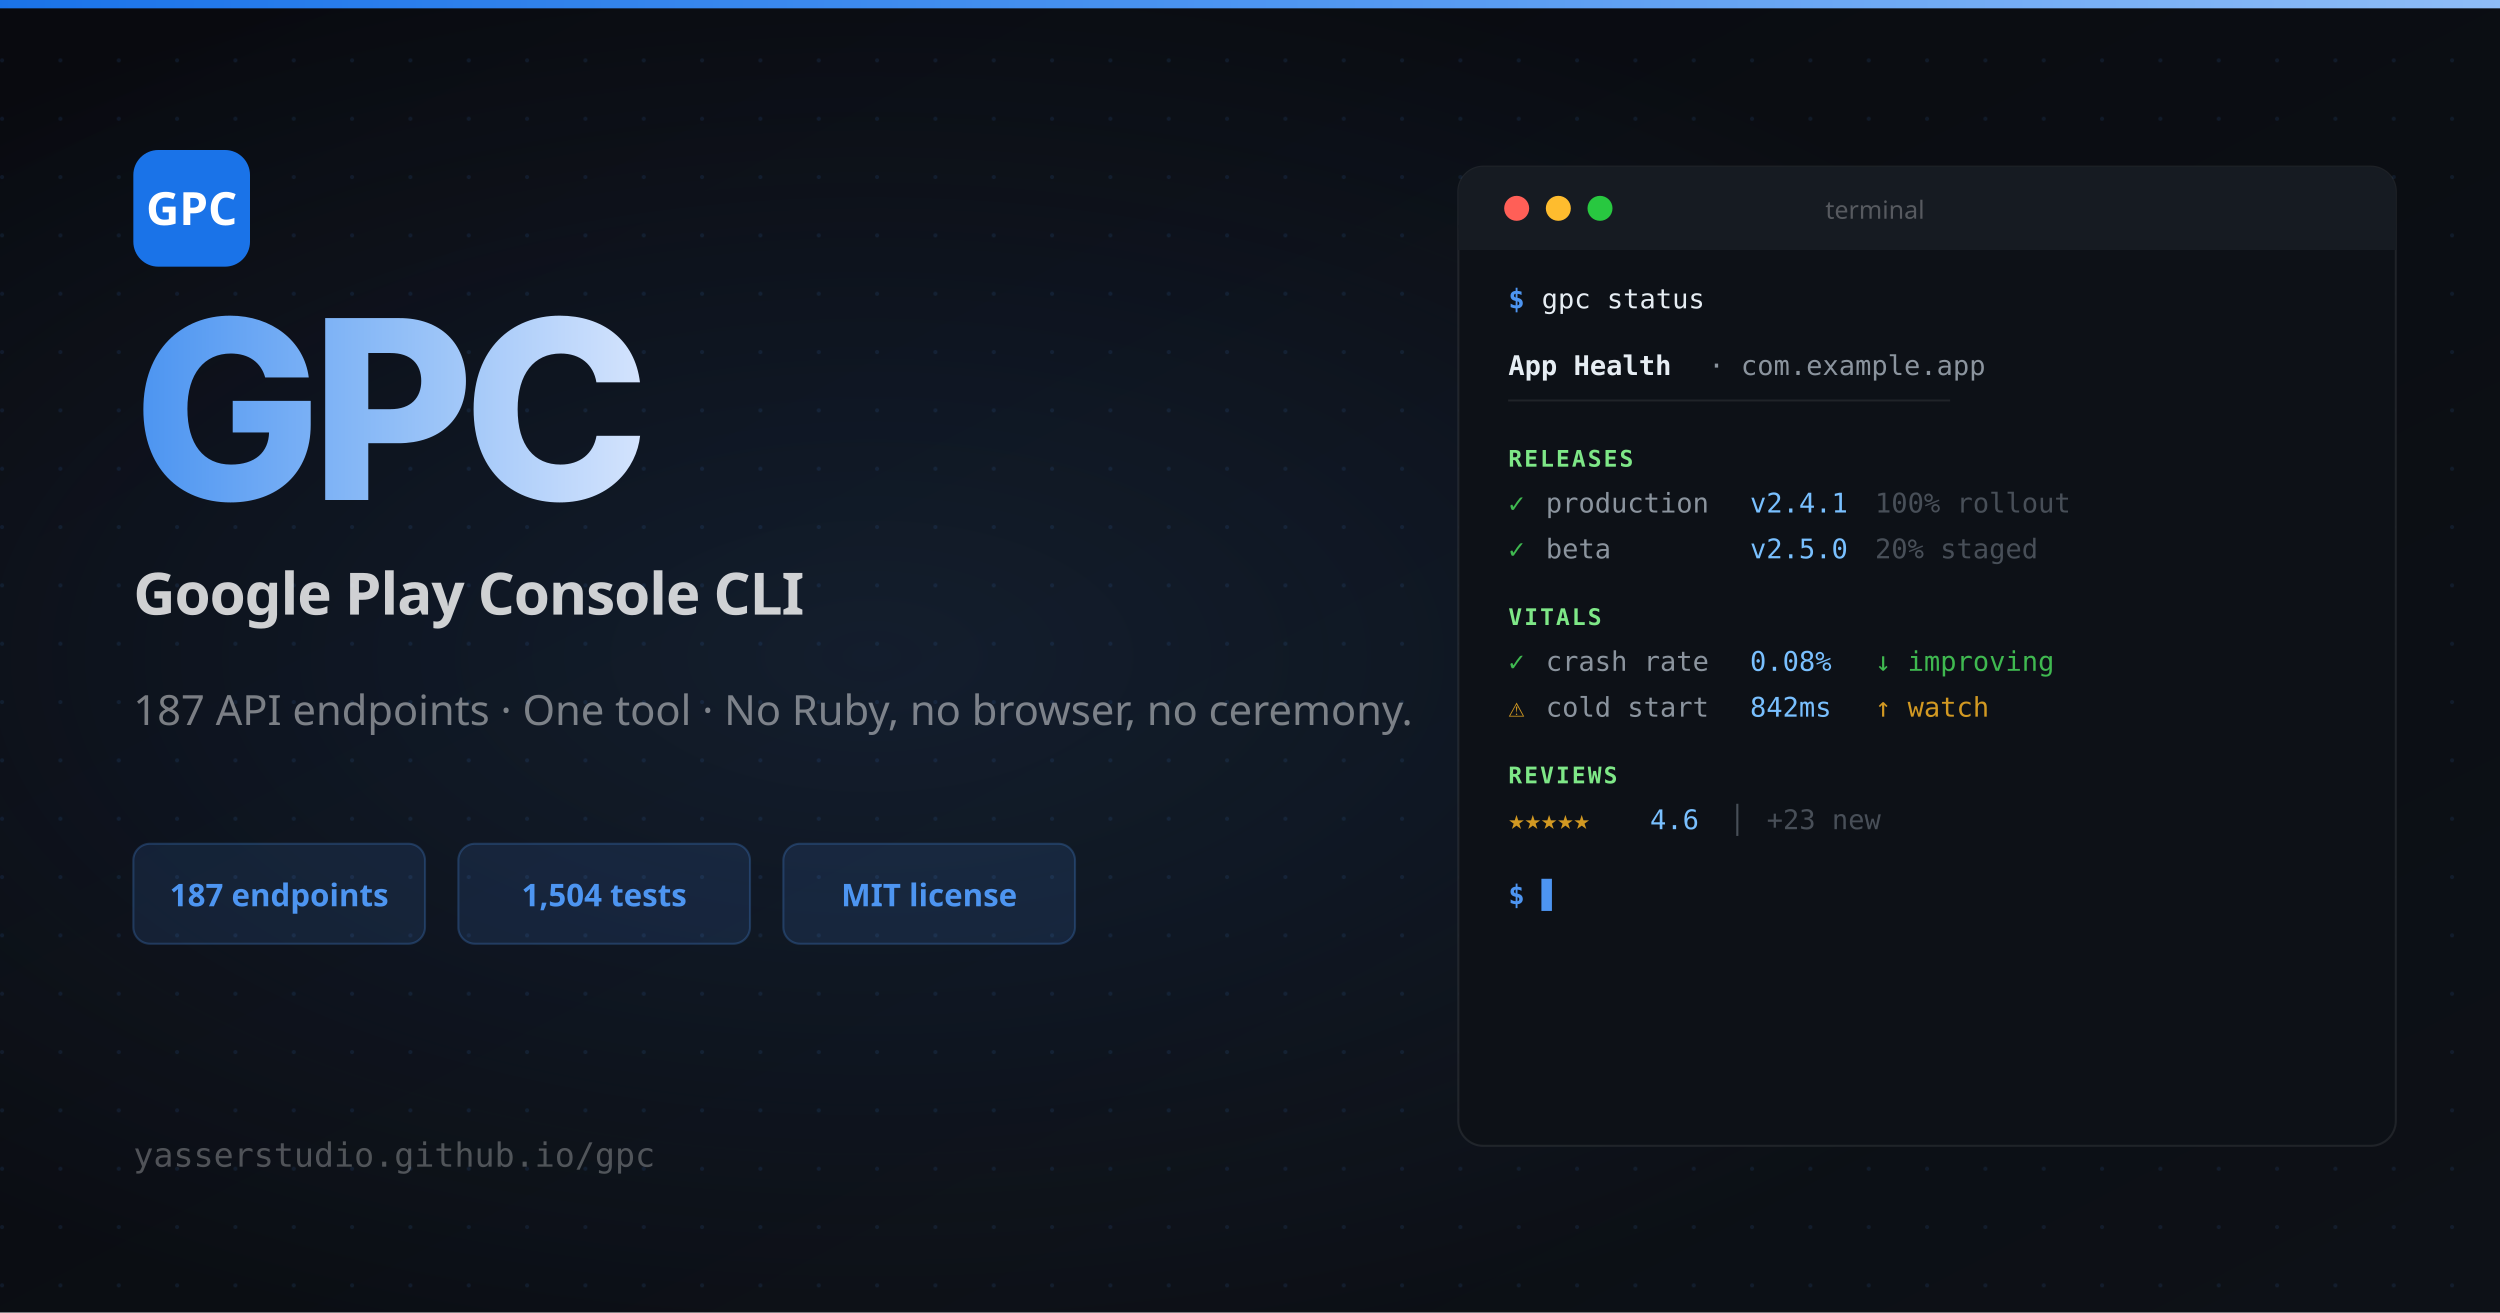
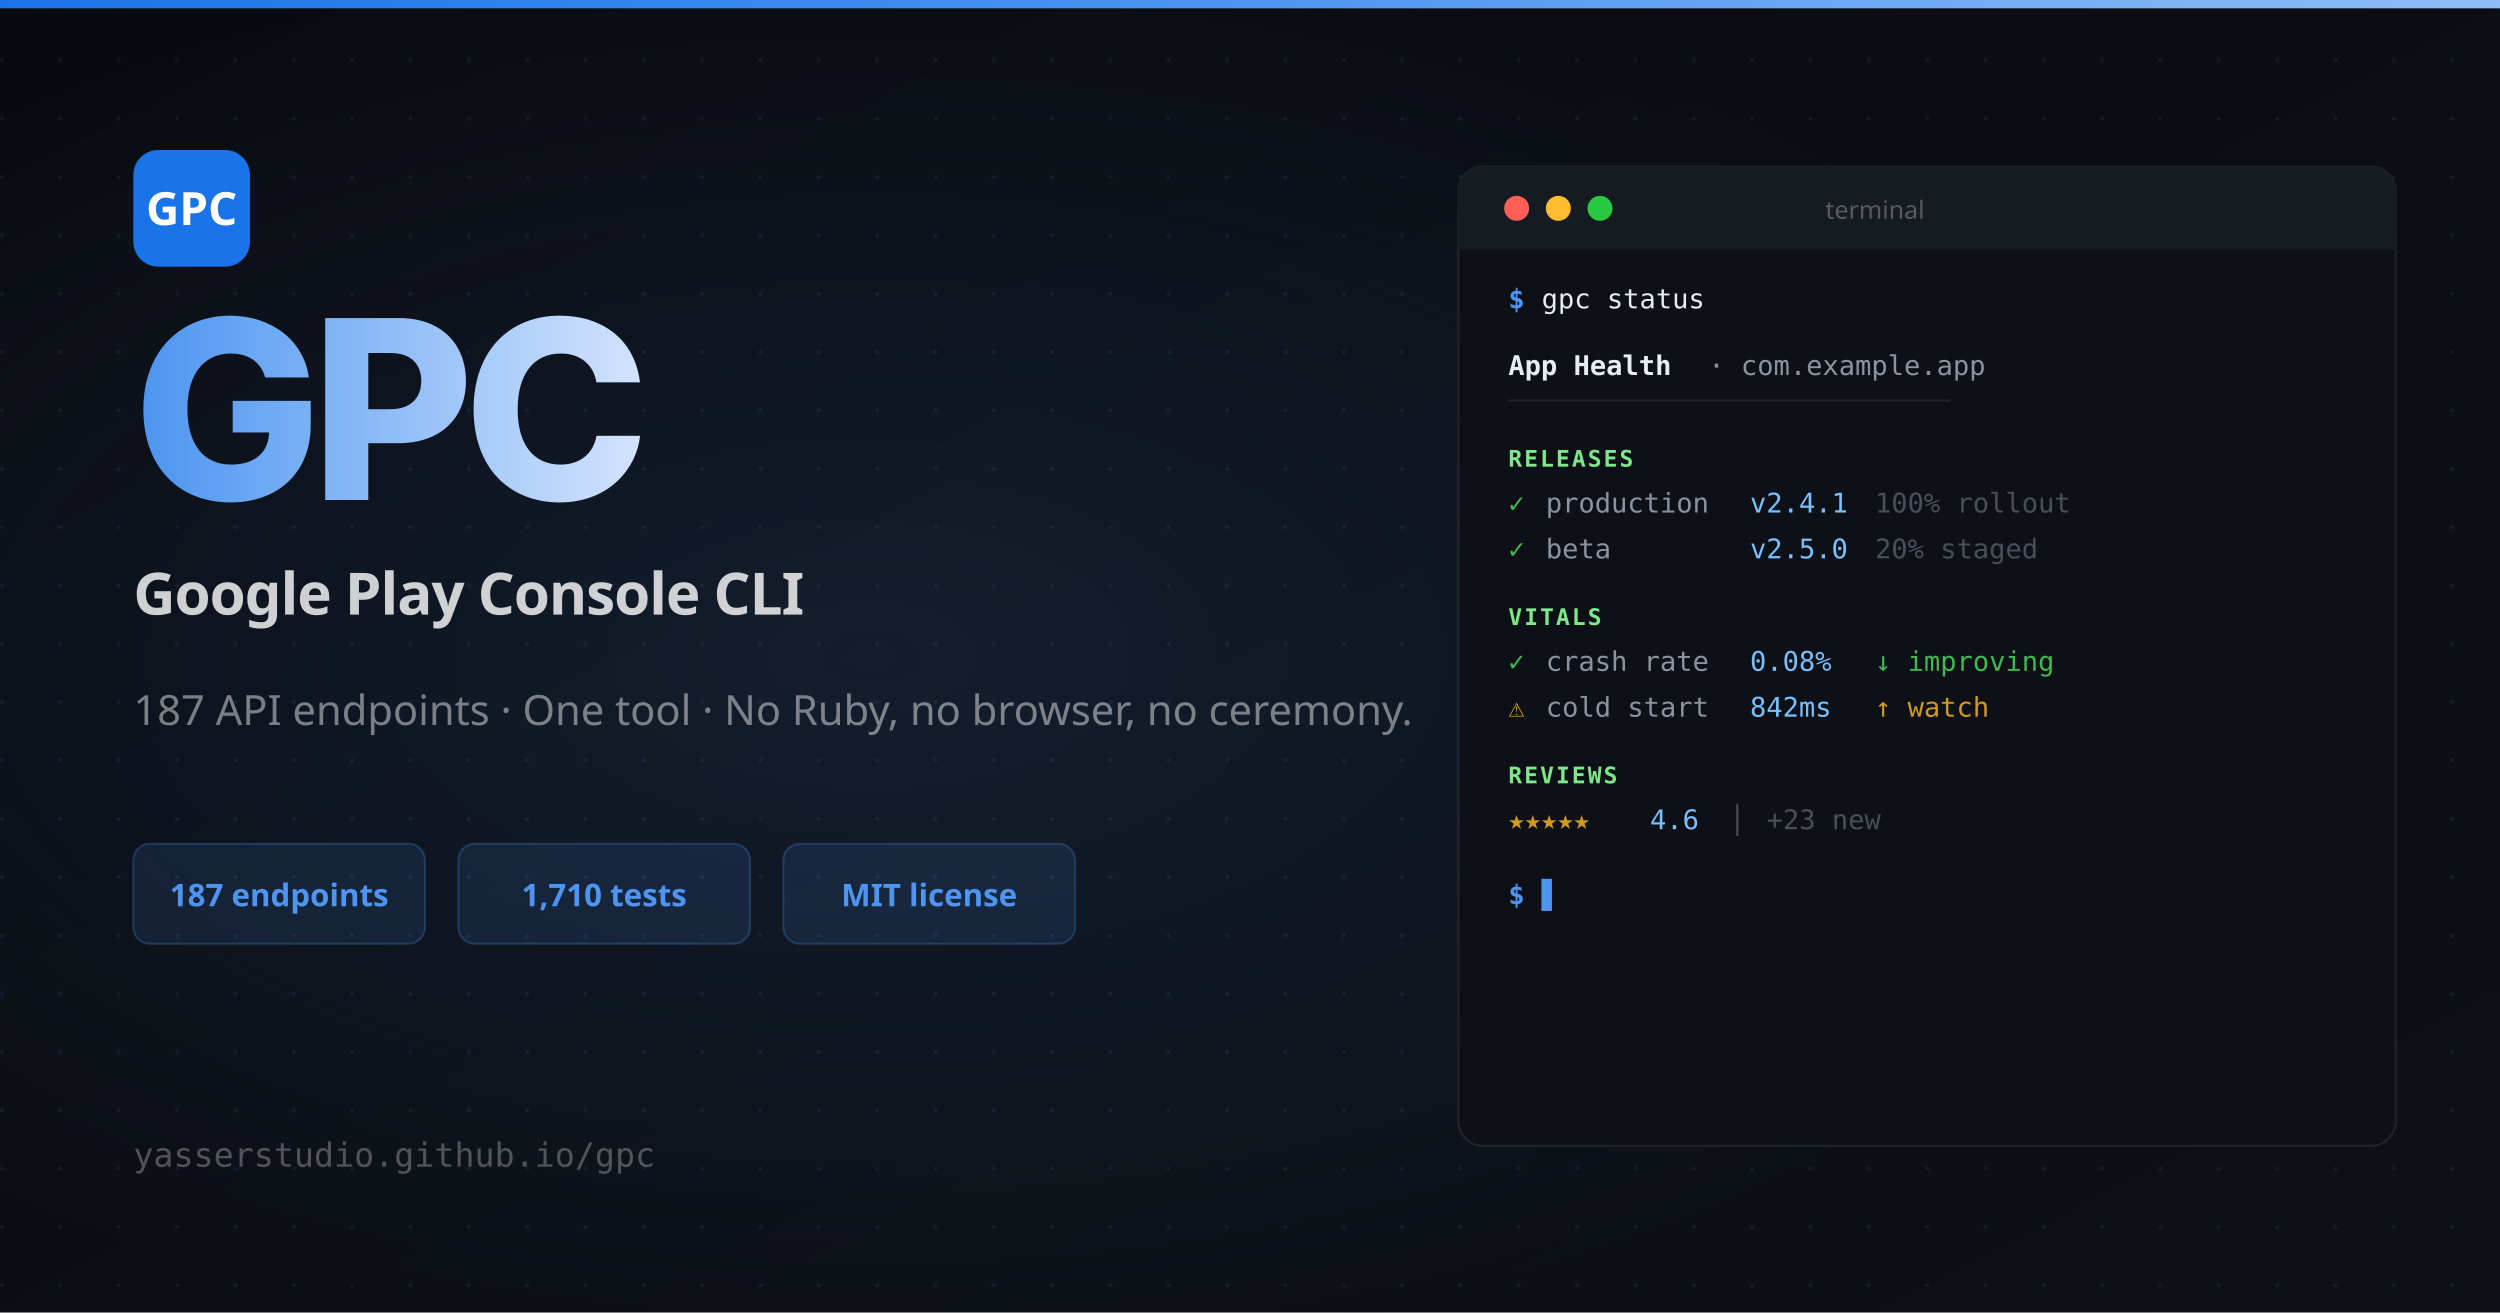
<svg xmlns="http://www.w3.org/2000/svg" width="1200" height="630" viewBox="0 0 1200 630">
  <defs>
    <linearGradient id="bg" x1="0" y1="0" x2="1" y2="1">
      <stop offset="0%" stop-color="#090a0f" />
      <stop offset="100%" stop-color="#0d1117" />
    </linearGradient>
    <linearGradient id="nameGrad" x1="0" y1="0" x2="1" y2="0">
      <stop offset="0%" stop-color="#4d95f1" />
      <stop offset="50%" stop-color="#8fbdf7" />
      <stop offset="100%" stop-color="#d3e3fd" />
    </linearGradient>
    <linearGradient id="topBar" x1="0" y1="0" x2="1" y2="0">
      <stop offset="0%" stop-color="#1a73e8" />
      <stop offset="50%" stop-color="#4d95f1" />
      <stop offset="100%" stop-color="#8fbdf7" />
    </linearGradient>
    <pattern id="dots" x="0" y="0" width="28" height="28" patternUnits="userSpaceOnUse">
      <circle cx="1" cy="1" r="1" fill="rgba(77,149,241,0.10)" />
    </pattern>
    <radialGradient id="glow" cx="35%" cy="50%" r="55%">
      <stop offset="0%" stop-color="rgba(77,149,241,0.12)" />
      <stop offset="100%" stop-color="rgba(77,149,241,0)" />
    </radialGradient>
  </defs>
  <rect width="1200" height="630" fill="url(#bg)" />
  <rect width="1200" height="630" fill="url(#dots)" />
  <rect width="1200" height="630" fill="url(#glow)" />
  <rect width="1200" height="4" fill="url(#topBar)" />
  <rect x="64" y="72" width="56" height="56" rx="12" fill="#1a73e8" />
  <text x="92" y="108" font-family="system-ui, sans-serif" font-weight="700" font-size="22" fill="white" text-anchor="middle">GPC</text>
  <text x="64" y="240" font-family="system-ui, -apple-system, sans-serif" font-weight="800" font-size="120" fill="url(#nameGrad)" letter-spacing="-5">GPC</text>
  <text x="64" y="295" font-family="system-ui, sans-serif" font-weight="600" font-size="28" fill="rgba(255,255,255,0.80)" letter-spacing="-0.5">Google Play Console CLI</text>
  <text x="64" y="348" font-family="system-ui, sans-serif" font-weight="400" font-size="20" fill="rgba(255,255,255,0.45)">187 API endpoints · One tool · No Ruby, no browser, no ceremony.</text>
  <rect x="64" y="405" width="140" height="48" rx="8" fill="rgba(77,149,241,0.12)" stroke="rgba(77,149,241,0.25)" stroke-width="1" />
  <text x="134" y="435" font-family="system-ui, sans-serif" font-weight="700" font-size="15" fill="#4d95f1" text-anchor="middle">187 endpoints</text>
  <rect x="220" y="405" width="140" height="48" rx="8" fill="rgba(77,149,241,0.12)" stroke="rgba(77,149,241,0.25)" stroke-width="1" />
-   <text x="290" y="435" font-family="system-ui, sans-serif" font-weight="700" font-size="15" fill="#4d95f1" text-anchor="middle">1,504 tests</text>
+   <text x="290" y="435" font-family="system-ui, sans-serif" font-weight="700" font-size="15" fill="#4d95f1" text-anchor="middle">1,710 tests</text>
  <rect x="376" y="405" width="140" height="48" rx="8" fill="rgba(77,149,241,0.12)" stroke="rgba(77,149,241,0.25)" stroke-width="1" />
  <text x="446" y="435" font-family="system-ui, sans-serif" font-weight="700" font-size="15" fill="#4d95f1" text-anchor="middle">MIT license</text>
  <text x="64" y="560" font-family="monospace" font-size="16" fill="rgba(255,255,255,0.28)">yasserstudio.github.io/gpc</text>
  <rect x="700" y="80" width="450" height="470" rx="12" fill="#0d1117" stroke="rgba(255,255,255,0.08)" stroke-width="1" />
  <rect x="700" y="80" width="450" height="40" rx="12" fill="#161b22" />
  <rect x="700" y="108" width="450" height="12" fill="#161b22" />
  <circle cx="728" cy="100" r="6" fill="#ff5f57" />
  <circle cx="748" cy="100" r="6" fill="#febc2e" />
  <circle cx="768" cy="100" r="6" fill="#28c840" />
  <text x="900" y="105" font-family="system-ui, sans-serif" font-size="12" fill="rgba(255,255,255,0.28)" text-anchor="middle">terminal</text>
  <text x="724" y="148" font-family="monospace" font-size="13" fill="#4d95f1" font-weight="600">$</text>
  <text x="740" y="148" font-family="monospace" font-size="13" fill="#e6edf3">gpc status</text>
  <text x="724" y="180" font-family="monospace" font-size="13" fill="#e6edf3" font-weight="700">App Health</text>
  <text x="820" y="180" font-family="monospace" font-size="13" fill="#8b949e">· com.example.app</text>
  <text x="724" y="196" font-family="monospace" font-size="11" fill="rgba(255,255,255,0.08)">────────────────────────────────</text>
  <text x="724" y="224" font-family="monospace" font-size="11" fill="#7ee787" font-weight="700" letter-spacing="1">RELEASES</text>
  <text x="724" y="246" font-family="monospace" font-size="13" fill="#3fb950">✓</text>
  <text x="742" y="246" font-family="monospace" font-size="13" fill="#8b949e">production</text>
  <text x="840" y="246" font-family="monospace" font-size="13" fill="#79c0ff">v2.4.1</text>
  <text x="900" y="246" font-family="monospace" font-size="13" fill="#484f58">100% rollout</text>
  <text x="724" y="268" font-family="monospace" font-size="13" fill="#3fb950">✓</text>
  <text x="742" y="268" font-family="monospace" font-size="13" fill="#8b949e">beta</text>
  <text x="840" y="268" font-family="monospace" font-size="13" fill="#79c0ff">v2.5.0</text>
  <text x="900" y="268" font-family="monospace" font-size="13" fill="#484f58">20% staged</text>
  <text x="724" y="300" font-family="monospace" font-size="11" fill="#7ee787" font-weight="700" letter-spacing="1">VITALS</text>
  <text x="724" y="322" font-family="monospace" font-size="13" fill="#3fb950">✓</text>
  <text x="742" y="322" font-family="monospace" font-size="13" fill="#8b949e">crash rate</text>
  <text x="840" y="322" font-family="monospace" font-size="13" fill="#79c0ff">0.08%</text>
  <text x="900" y="322" font-family="monospace" font-size="13" fill="#3fb950">↓ improving</text>
  <text x="724" y="344" font-family="monospace" font-size="13" fill="#d29922">⚠</text>
  <text x="742" y="344" font-family="monospace" font-size="13" fill="#8b949e">cold start</text>
  <text x="840" y="344" font-family="monospace" font-size="13" fill="#79c0ff">842ms</text>
  <text x="900" y="344" font-family="monospace" font-size="13" fill="#d29922">↑ watch</text>
  <text x="724" y="376" font-family="monospace" font-size="11" fill="#7ee787" font-weight="700" letter-spacing="1">REVIEWS</text>
  <text x="724" y="398" font-family="monospace" font-size="13" fill="#d29922">★★★★★</text>
  <text x="792" y="398" font-family="monospace" font-size="13" fill="#79c0ff">4.6</text>
  <text x="830" y="398" font-family="monospace" font-size="13" fill="#484f58">│</text>
  <text x="848" y="398" font-family="monospace" font-size="13" fill="#484f58">+23 new</text>
  <text x="724" y="434" font-family="monospace" font-size="13" fill="#4d95f1" font-weight="600">$</text>
  <text x="740" y="434" font-family="monospace" font-size="13" fill="#4d95f1">▋</text>
</svg>
